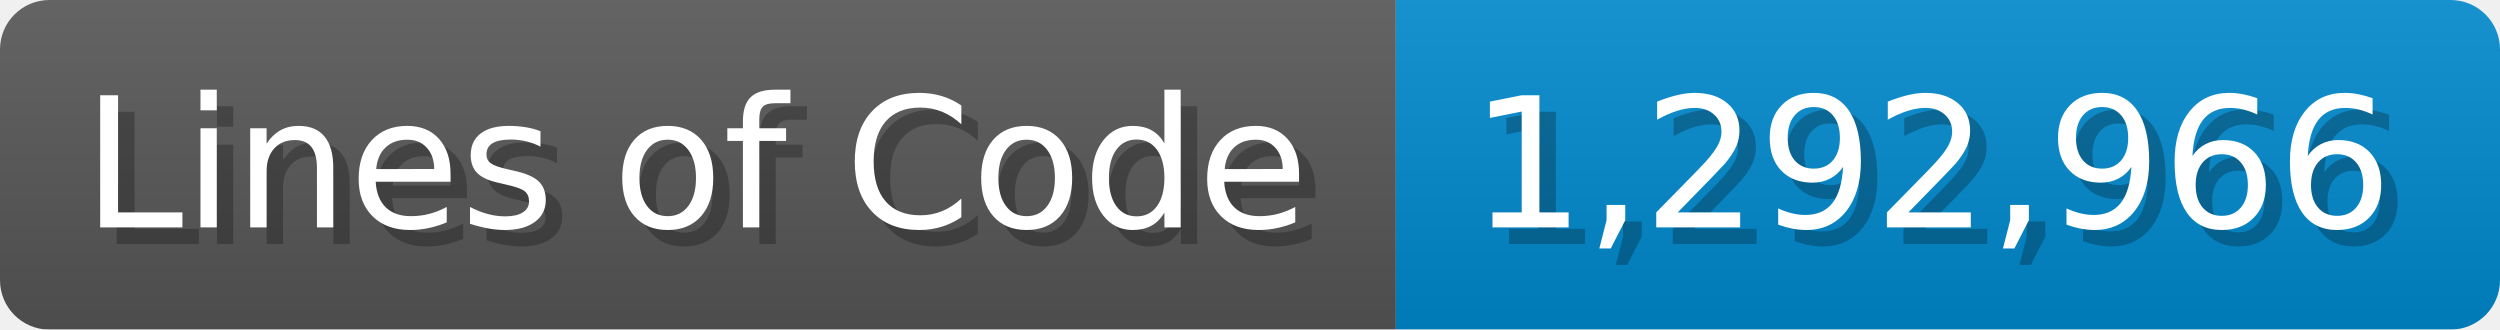
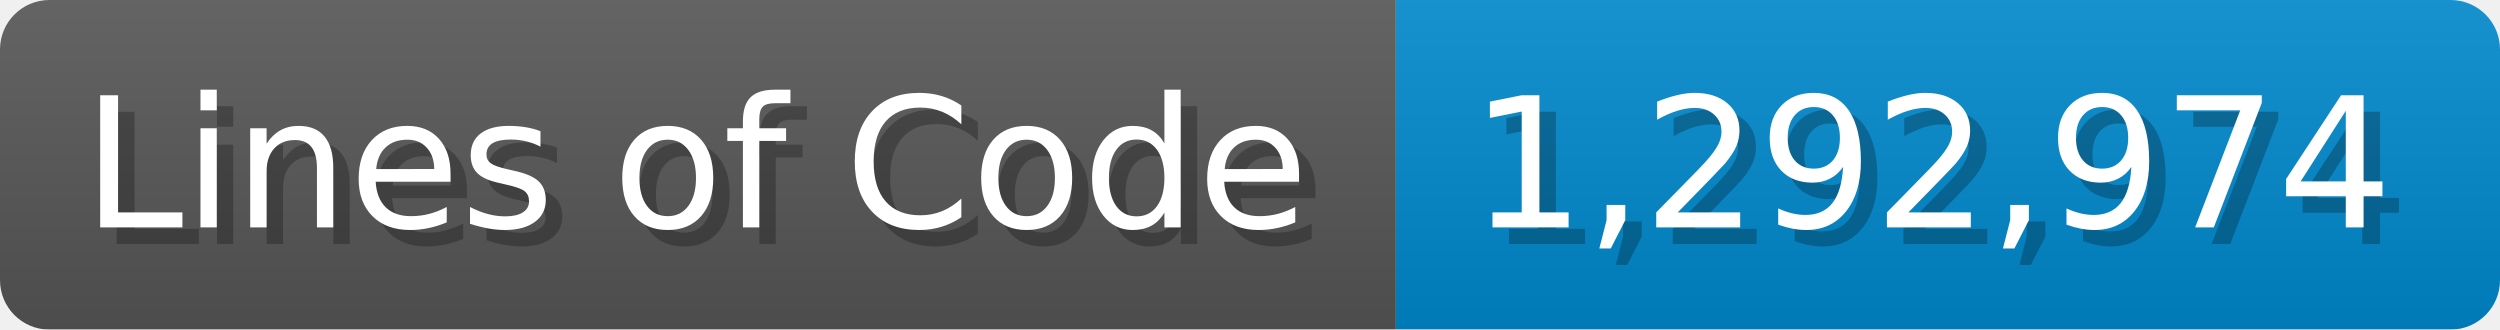
<svg xmlns="http://www.w3.org/2000/svg" width="151.7" height="20" viewBox="0 0 1517 200">
  <linearGradient id="a" x2="0" y2="100%">
    <stop offset="0" stop-opacity=".1" stop-color="#EEE" />
    <stop offset="1" stop-opacity=".1" />
  </linearGradient>
  <mask id="m">
    <rect width="1517" height="200" rx="30" fill="#FFF" />
  </mask>
  <g mask="url(#m)">
    <rect width="847" height="200" fill="#555" />
    <rect width="670" height="200" fill="#08C" x="847" />
    <rect width="1517" height="200" fill="url(#a)" />
  </g>
  <g fill="#fff" text-anchor="start" font-family="Verdana,DejaVu Sans,sans-serif" font-size="110">
    <text x="60" y="148" textLength="747" fill="#000" opacity="0.25">Lines of Code</text>
    <text x="50" y="138" textLength="747">Lines of Code</text>
-     <text x="902" y="148" textLength="570" fill="#000" opacity="0.25">1,292,966</text>
-     <text x="892" y="138" textLength="570">1,292,966</text>
+     <text x="902" y="148" textLength="570" fill="#000" opacity="0.25">1,292,974</text>
+     <text x="892" y="138" textLength="570">1,292,974</text>
  </g>
</svg>
